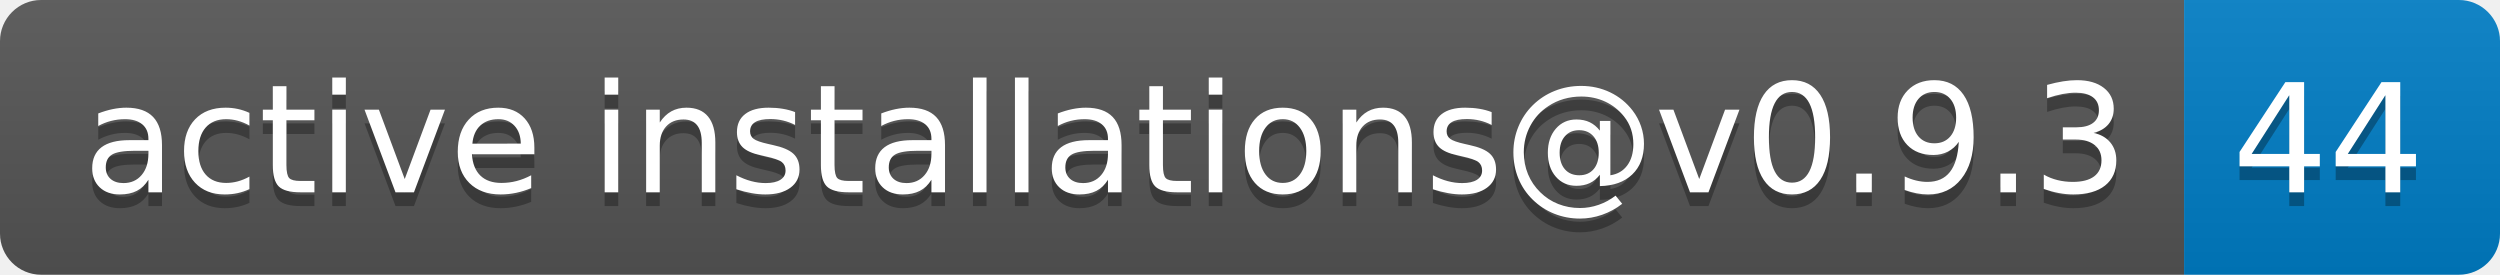
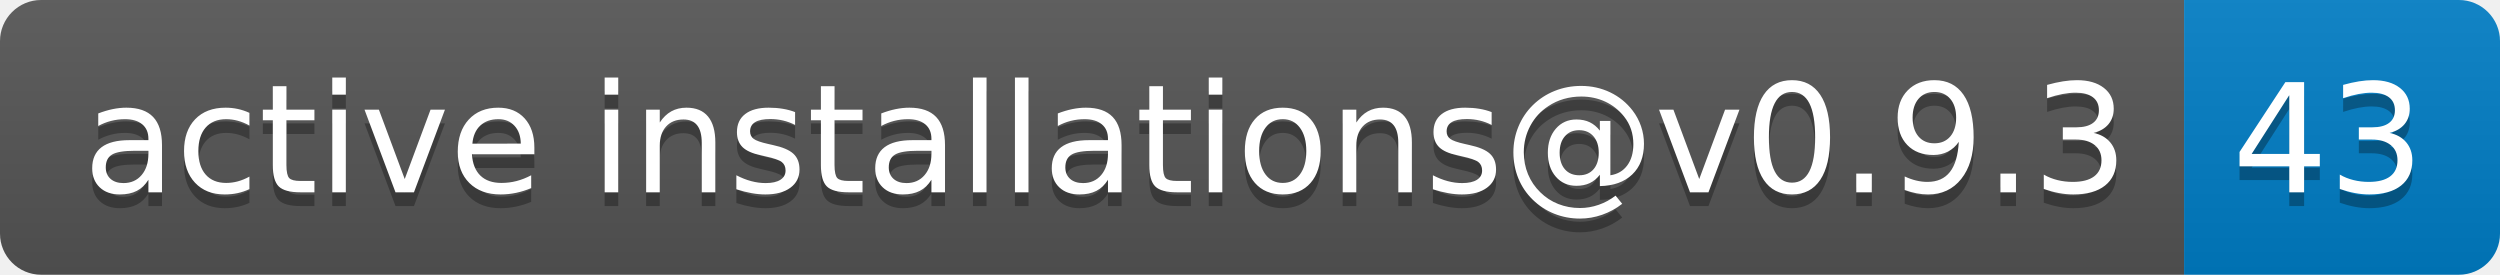
- <svg xmlns="http://www.w3.org/2000/svg" width="182" height="20" role="img" aria-label="active installations@v0.9.3: 44">
+ <svg xmlns="http://www.w3.org/2000/svg" width="182" height="20" role="img" aria-label="active installations@v0.9.3: 43">
  <linearGradient id="s" x2="0" y2="100%">
    <stop offset="0" stop-color="#bbb" stop-opacity=".1" />
    <stop offset="1" stop-opacity=".1" />
  </linearGradient>
  <clipPath id="r">
    <rect width="182" height="20" rx="3" fill="#fff" />
  </clipPath>
  <g clip-path="url(#r)">
    <rect width="159" height="20" fill="#555" />
    <rect x="159" width="23" height="20" fill="#007ec6" />
    <rect width="182" height="20" fill="url(#s)" />
  </g>
  <g fill="#fff" text-anchor="middle" font-family="Verdana,Geneva,DejaVu Sans,sans-serif" text-rendering="geometricPrecision" font-size="110">
    <text aria-hidden="true" x="805" y="150" fill="#010101" fill-opacity=".3" transform="scale(.1)" textLength="1490">active installations@v0.9.3</text>
    <text x="805" y="140" transform="scale(.1)" fill="#fff" textLength="1490">active installations@v0.9.3</text>
-     <text aria-hidden="true" x="1695" y="150" fill="#010101" fill-opacity=".3" transform="scale(.1)" textLength="130">44</text>
-     <text x="1695" y="140" transform="scale(.1)" fill="#fff" textLength="130">44</text>
+     <text aria-hidden="true" x="1695" y="150" fill="#010101" fill-opacity=".3" transform="scale(.1)" textLength="130">43</text>
+     <text x="1695" y="140" transform="scale(.1)" fill="#fff" textLength="130">43</text>
  </g>
</svg>
